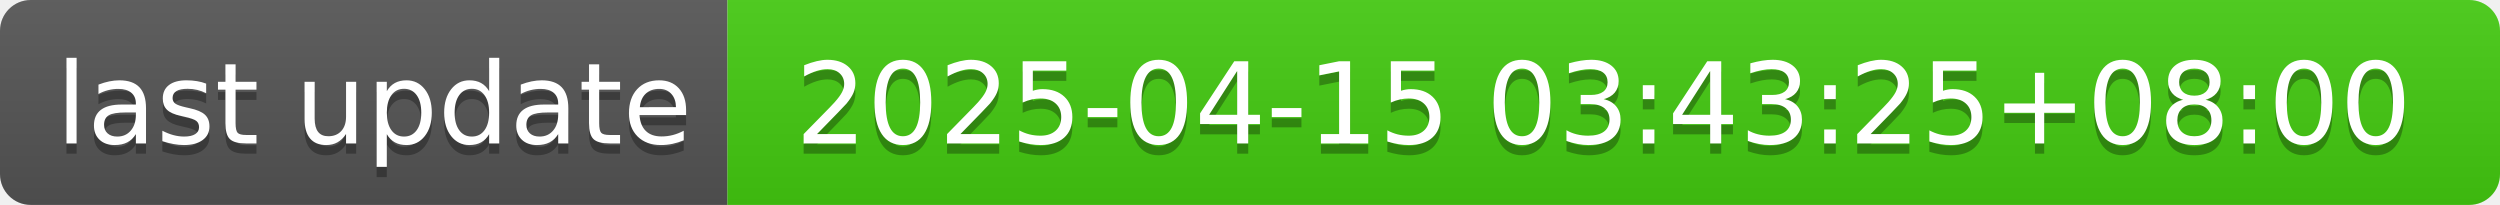
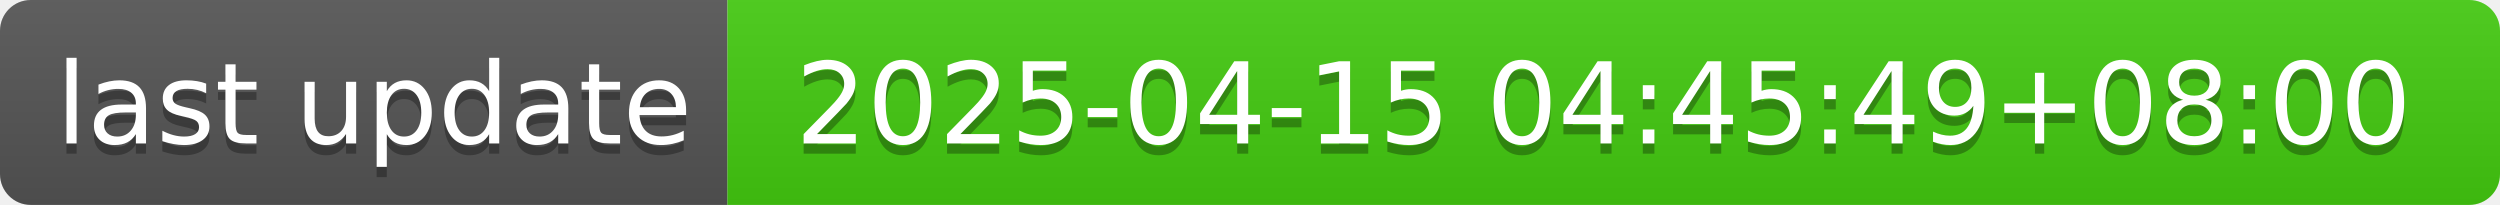
- <svg xmlns="http://www.w3.org/2000/svg" width="244" height="20" role="img" aria-label="last update: 2025-04-15 03:43:25+08:00">
+ <svg xmlns="http://www.w3.org/2000/svg" width="244" height="20" role="img" aria-label="last update: 2025-04-15 04:45:49+08:00">
  <linearGradient id="s" x2="0" y2="100%">
    <stop offset="0" stop-color="#bbb" stop-opacity=".1" />
    <stop offset="1" stop-opacity=".1" />
  </linearGradient>
  <clipPath id="r">
    <rect width="244" height="20" rx="3" fill="#fff" />
  </clipPath>
  <g clip-path="url(#r)">
    <rect width="71" height="20" fill="#555" />
    <rect x="71" width="173" height="20" fill="#4c1" />
    <rect width="244" height="20" fill="url(#s)" />
  </g>
  <g fill="#fff" text-anchor="middle" font-family="Verdana,Geneva,DejaVu Sans,sans-serif" text-rendering="geometricPrecision" font-size="110">
    <text aria-hidden="true" x="365" y="150" fill="#010101" fill-opacity=".3" transform="scale(.1)" textLength="610">last update</text>
    <text x="365" y="140" transform="scale(.1)" fill="#fff" textLength="610">last update</text>
-     <text aria-hidden="true" x="1565" y="150" fill="#010101" fill-opacity=".3" transform="scale(.1)" textLength="1630">2025-04-15 03:43:25+08:00</text>
-     <text x="1565" y="140" transform="scale(.1)" fill="#fff" textLength="1630">2025-04-15 03:43:25+08:00</text>
+     <text aria-hidden="true" x="1565" y="150" fill="#010101" fill-opacity=".3" transform="scale(.1)" textLength="1630">2025-04-15 04:45:49+08:00</text>
+     <text x="1565" y="140" transform="scale(.1)" fill="#fff" textLength="1630">2025-04-15 04:45:49+08:00</text>
  </g>
</svg>
